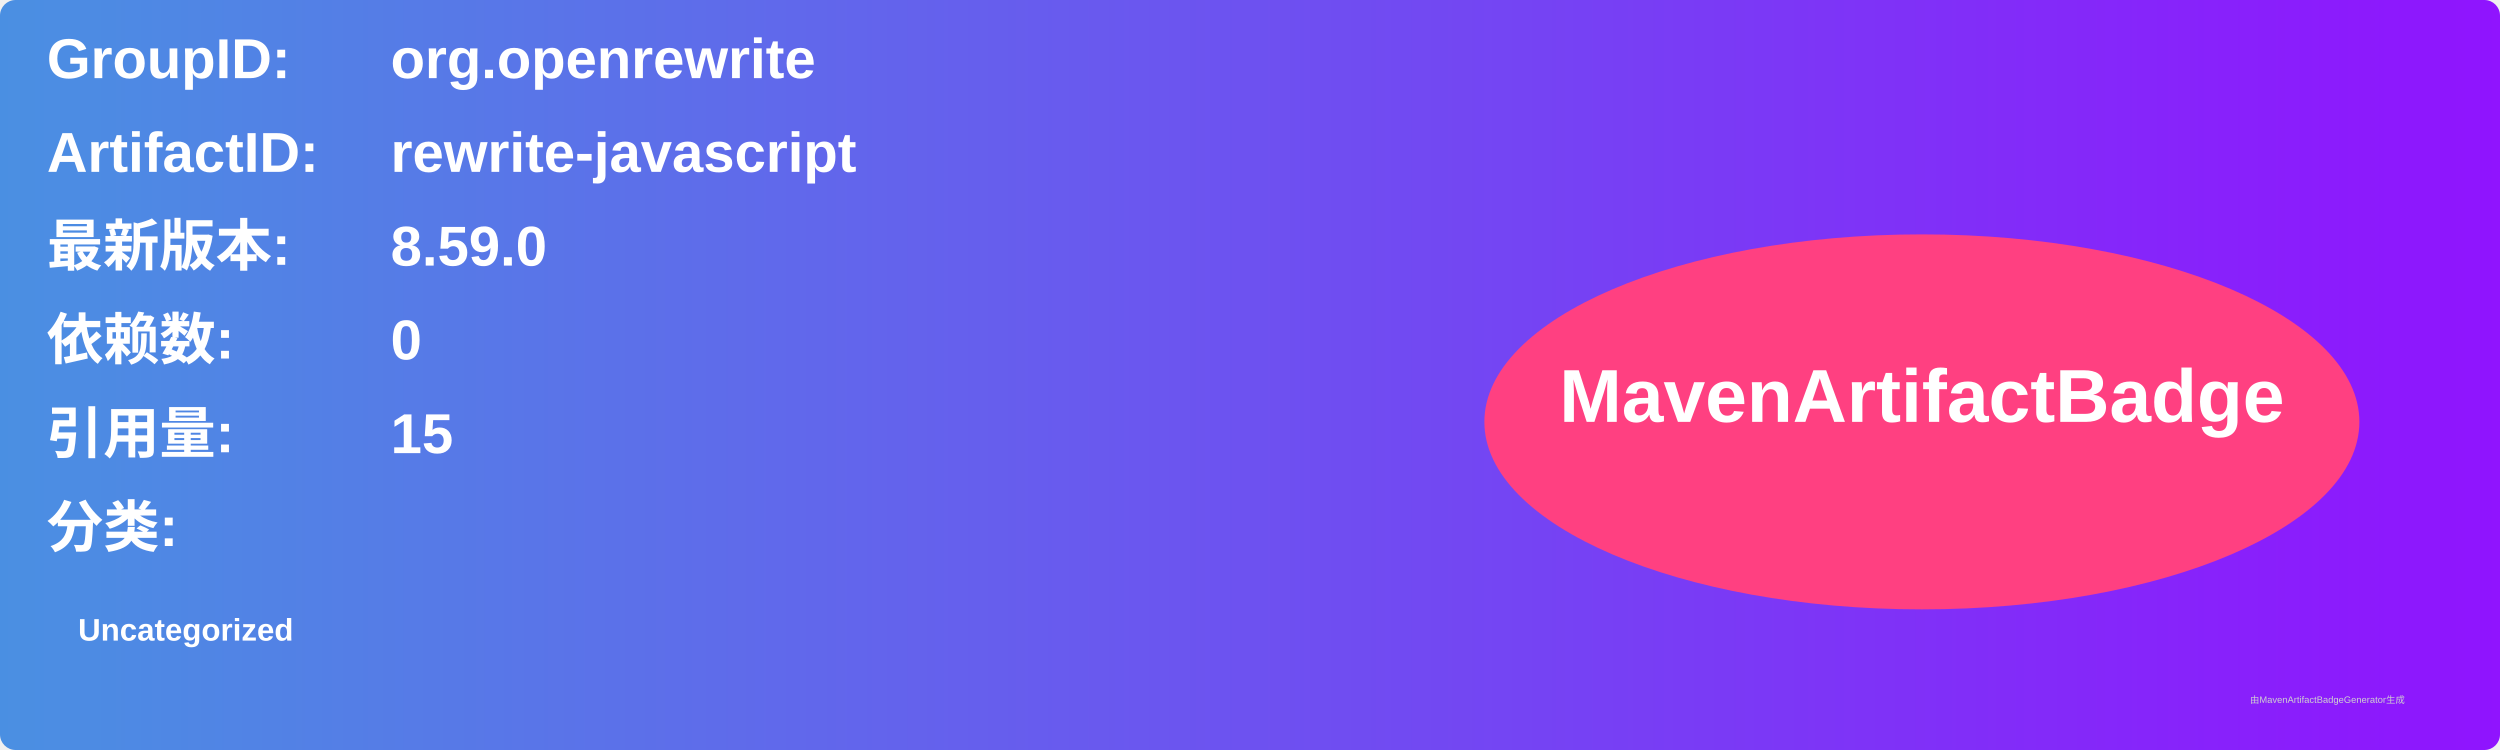
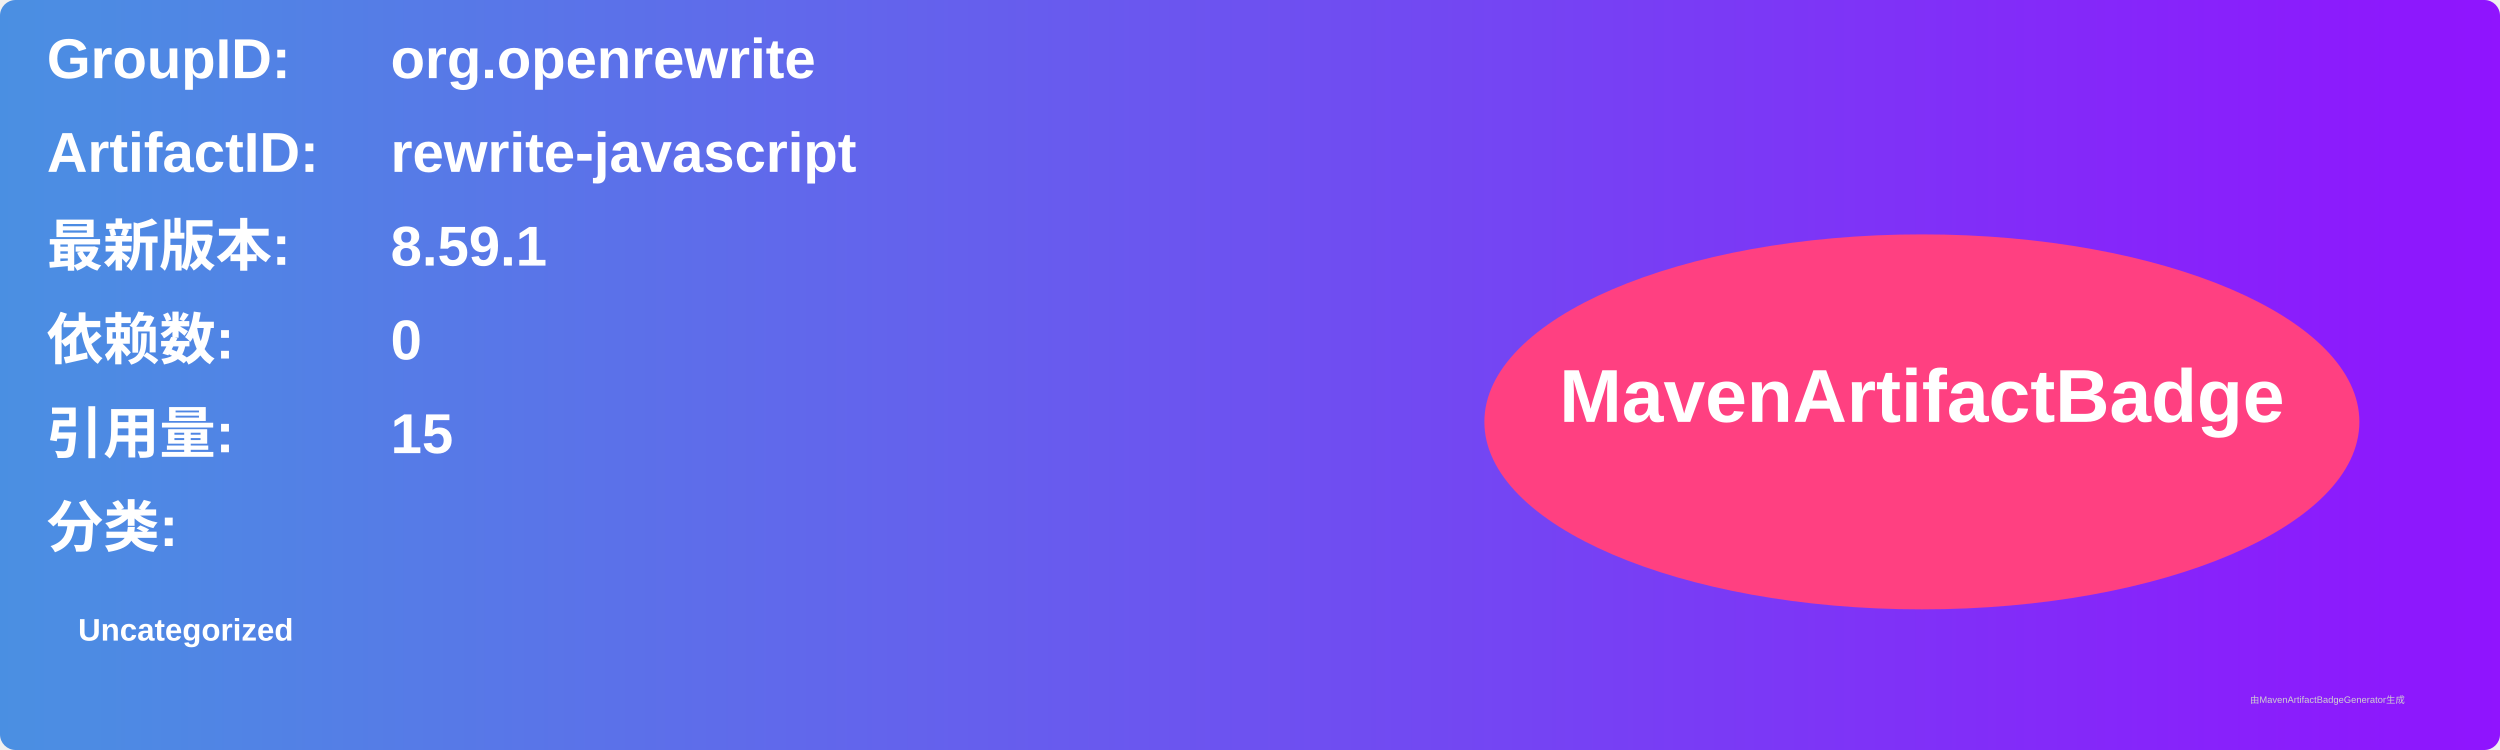
<svg xmlns="http://www.w3.org/2000/svg" width="800" height="240" viewBox="0 0 800 240">
  <linearGradient id="grad" x1="0%" y1="0%" x2="100%" y2="0%">
    <stop offset="0%" stop-color="#4a90e2" />
    <stop offset="100%" stop-color="#9013fe" />
  </linearGradient>
  <rect width="100%" height="100%" rx="5" ry="5" fill="url(#grad)" />
  <g transform="translate(15, 15)">
    <text x="0" y="10" font-family="Arial" font-size="18" fill="white" font-weight="bold" width="260">GroupID:</text>
    <text x="110" y="10" font-family="Arial" font-size="18" fill="white" font-weight="bold" width="460">org.openrewrite</text>
    <text x="0" y="40" font-family="Arial" font-size="18" fill="white" font-weight="bold" width="260">ArtifactID:</text>
    <text x="110" y="40" font-family="Arial" font-size="18" fill="white" font-weight="bold" width="460">rewrite-javascript</text>
    <text x="0" y="70" font-family="Arial" font-size="18" fill="white" font-weight="bold">最新版本:</text>
    <text x="110" y="70" font-family="Arial" font-size="18" fill="white" font-weight="bold">
-       <tspan font-weight="bold">8.59.0</tspan>
+       <tspan font-weight="bold">8.59.1</tspan>
    </text>
    <text x="0" y="100" font-family="Arial" font-size="18" fill="white" font-weight="bold">依赖数: </text>
    <text x="110" y="100" font-family="Arial" font-size="18" fill="white">
      <tspan font-weight="bold">0</tspan>
    </text>
    <text x="0" y="130" font-family="Arial" font-size="18" fill="white" font-weight="bold">引用量: </text>
    <text x="110" y="130" font-family="Arial" font-size="18" fill="white">
      <tspan font-weight="bold">15</tspan>
    </text>
    <text x="0" y="160" font-family="Arial" font-size="18" fill="white" font-weight="bold">分类:</text>
    <text x="10" y="190" font-family="Arial" font-size="10" fill="white">
      <tspan font-weight="bold">Uncategorized</tspan>
    </text>
    <ellipse cx="600" cy="120" rx="140" ry="60" fill="#ff4081" />
    <text x="600" y="120" text-anchor="middle" font-family="Arial" font-size="24" fill="white" font-weight="bold">MavenArtifactBadge</text>
  </g>
  <text x="720" y="225" font-family="Arial" font-size="3" fill="#d0d0d0">由MavenArtifactBadgeGenerator生成</text>
</svg>
